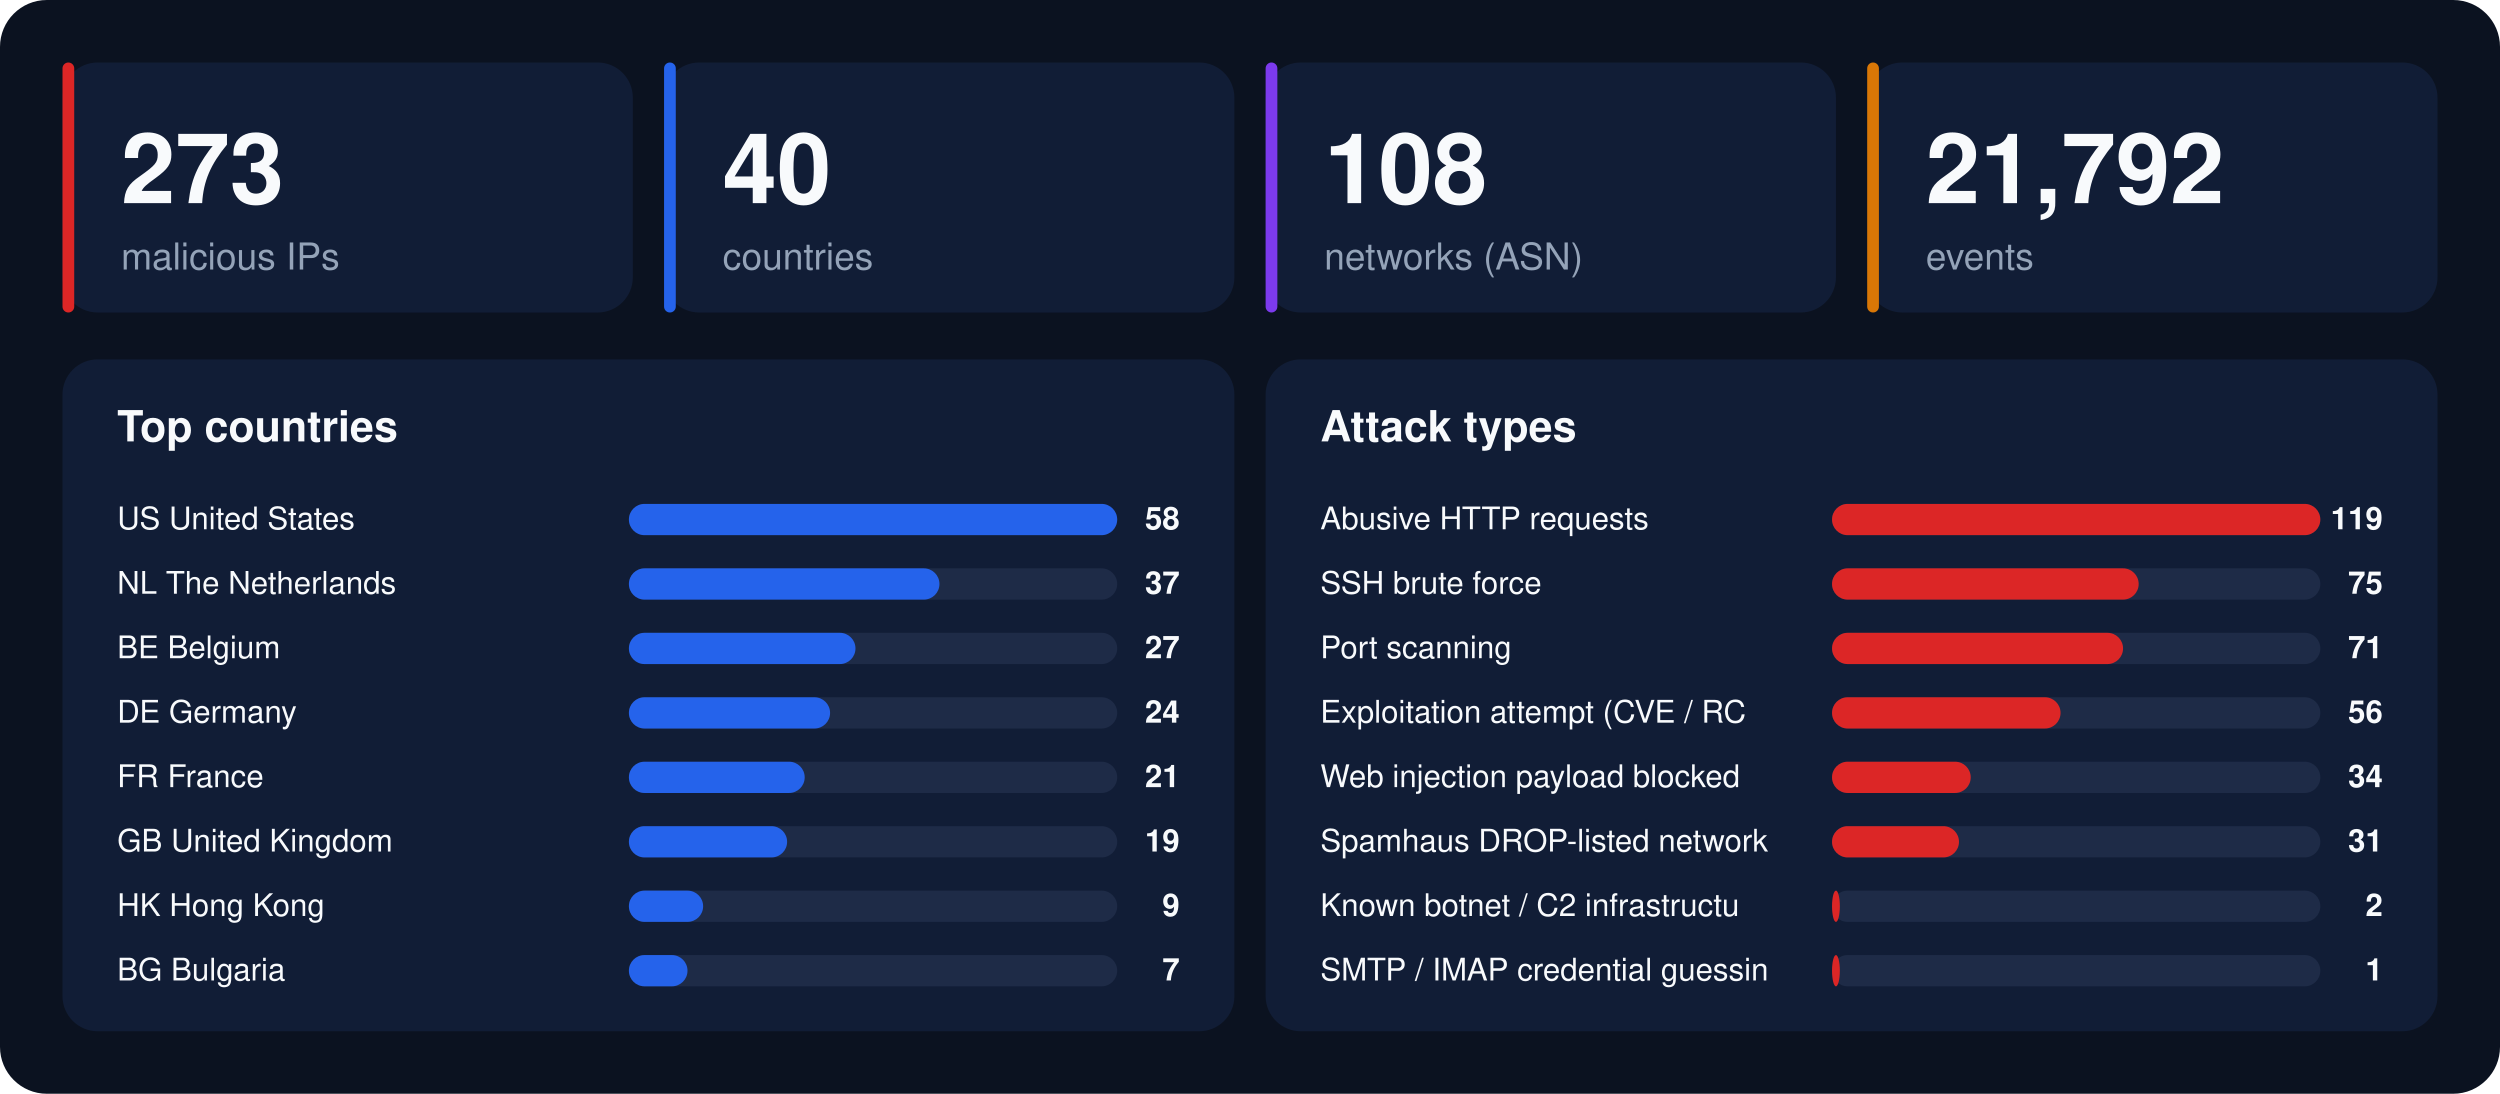
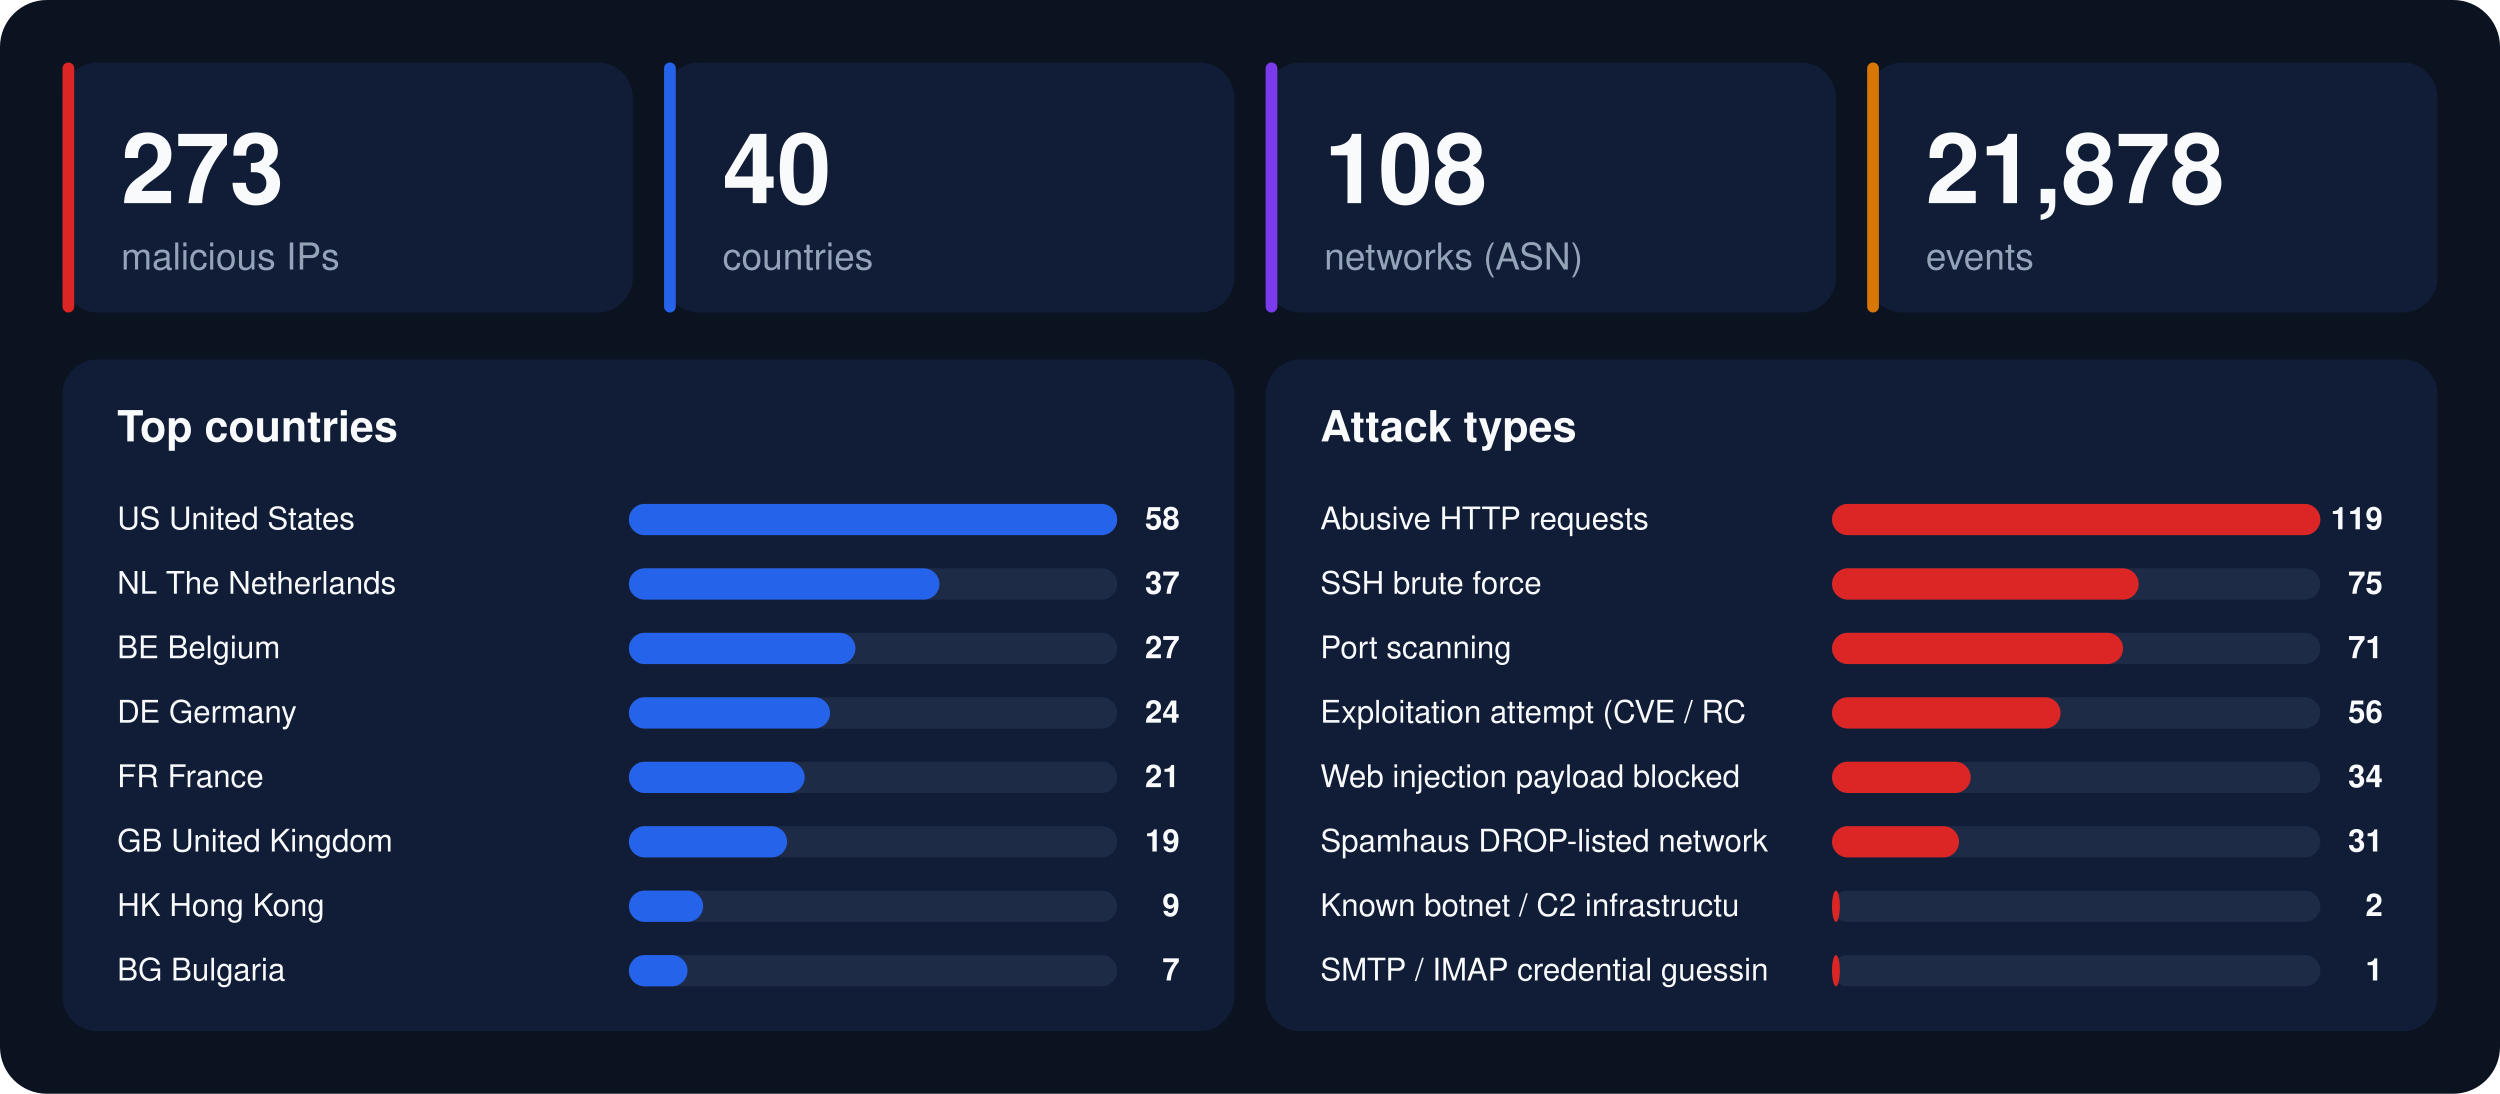
<svg xmlns="http://www.w3.org/2000/svg" width="1280" height="560" viewBox="0 0 1280 560" font-family="-apple-system,BlinkMacSystemFont,'Segoe UI',Helvetica,Arial,sans-serif">
  <rect width="1280" height="560" rx="24" fill="#0b1220" />
  <rect x="32" y="32" width="292" height="128" rx="18" fill="#111d36" />
  <rect x="32" y="32" width="6" height="128" rx="3" fill="#dc2626" />
  <text x="62" y="104" font-size="50" font-weight="800" fill="#f8fafc">273</text>
  <text x="62" y="138" font-size="19" fill="#94a3b8">malicious IPs</text>
  <rect x="340" y="32" width="292" height="128" rx="18" fill="#111d36" />
  <rect x="340" y="32" width="6" height="128" rx="3" fill="#2563eb" />
  <text x="370" y="104" font-size="50" font-weight="800" fill="#f8fafc">40</text>
  <text x="370" y="138" font-size="19" fill="#94a3b8">countries</text>
  <rect x="648" y="32" width="292" height="128" rx="18" fill="#111d36" />
  <rect x="648" y="32" width="6" height="128" rx="3" fill="#7c3aed" />
  <text x="678" y="104" font-size="50" font-weight="800" fill="#f8fafc">108</text>
  <text x="678" y="138" font-size="19" fill="#94a3b8">networks (ASN)</text>
  <rect x="956" y="32" width="292" height="128" rx="18" fill="#111d36" />
  <rect x="956" y="32" width="6" height="128" rx="3" fill="#d97706" />
-   <text x="986" y="104" font-size="50" font-weight="800" fill="#f8fafc">21,792</text>
+   <text x="986" y="104" font-size="50" font-weight="800" fill="#f8fafc">21,878</text>
  <text x="986" y="138" font-size="19" fill="#94a3b8">events</text>
  <rect x="32" y="184" width="600" height="344" rx="18" fill="#111d36" />
  <text x="60" y="226" font-size="22" font-weight="700" fill="#f8fafc">Top countries</text>
  <text x="60" y="271" font-size="16" fill="#f8fafc">US  United States</text>
  <rect x="322" y="258" width="250" height="16" rx="8" fill="#1e2b47" />
  <rect x="322" y="258" width="250" height="16" rx="8" fill="#2563eb" />
  <text x="604" y="271" font-size="16" font-weight="700" text-anchor="end" fill="#f8fafc">58</text>
  <text x="60" y="304" font-size="16" fill="#f8fafc">NL  The Netherlands</text>
  <rect x="322" y="291" width="250" height="16" rx="8" fill="#1e2b47" />
  <rect x="322" y="291" width="159" height="16" rx="8" fill="#2563eb" />
  <text x="604" y="304" font-size="16" font-weight="700" text-anchor="end" fill="#f8fafc">37</text>
  <text x="60" y="337" font-size="16" fill="#f8fafc">BE  Belgium</text>
  <rect x="322" y="324" width="250" height="16" rx="8" fill="#1e2b47" />
  <rect x="322" y="324" width="116" height="16" rx="8" fill="#2563eb" />
  <text x="604" y="337" font-size="16" font-weight="700" text-anchor="end" fill="#f8fafc">27</text>
  <text x="60" y="370" font-size="16" fill="#f8fafc">DE  Germany</text>
  <rect x="322" y="357" width="250" height="16" rx="8" fill="#1e2b47" />
  <rect x="322" y="357" width="103" height="16" rx="8" fill="#2563eb" />
  <text x="604" y="370" font-size="16" font-weight="700" text-anchor="end" fill="#f8fafc">24</text>
  <text x="60" y="403" font-size="16" fill="#f8fafc">FR  France</text>
  <rect x="322" y="390" width="250" height="16" rx="8" fill="#1e2b47" />
  <rect x="322" y="390" width="90" height="16" rx="8" fill="#2563eb" />
  <text x="604" y="403" font-size="16" font-weight="700" text-anchor="end" fill="#f8fafc">21</text>
  <text x="60" y="436" font-size="16" fill="#f8fafc">GB  United Kingdom</text>
  <rect x="322" y="423" width="250" height="16" rx="8" fill="#1e2b47" />
  <rect x="322" y="423" width="81" height="16" rx="8" fill="#2563eb" />
  <text x="604" y="436" font-size="16" font-weight="700" text-anchor="end" fill="#f8fafc">19</text>
  <text x="60" y="469" font-size="16" fill="#f8fafc">HK  Hong Kong</text>
  <rect x="322" y="456" width="250" height="16" rx="8" fill="#1e2b47" />
  <rect x="322" y="456" width="38" height="16" rx="8" fill="#2563eb" />
  <text x="604" y="469" font-size="16" font-weight="700" text-anchor="end" fill="#f8fafc">9</text>
  <text x="60" y="502" font-size="16" fill="#f8fafc">BG  Bulgaria</text>
  <rect x="322" y="489" width="250" height="16" rx="8" fill="#1e2b47" />
  <rect x="322" y="489" width="30" height="16" rx="8" fill="#2563eb" />
  <text x="604" y="502" font-size="16" font-weight="700" text-anchor="end" fill="#f8fafc">7</text>
  <rect x="648" y="184" width="600" height="344" rx="18" fill="#111d36" />
  <text x="676" y="226" font-size="22" font-weight="700" fill="#f8fafc">Attack types</text>
  <text x="676" y="271" font-size="16" fill="#f8fafc">Abusive HTTP requests</text>
  <rect x="938" y="258" width="250" height="16" rx="8" fill="#1e2b47" />
  <rect x="938" y="258" width="250" height="16" rx="8" fill="#dc2626" />
  <text x="1220" y="271" font-size="16" font-weight="700" text-anchor="end" fill="#f8fafc">119</text>
  <text x="676" y="304" font-size="16" fill="#f8fafc">SSH brute force</text>
  <rect x="938" y="291" width="250" height="16" rx="8" fill="#1e2b47" />
  <rect x="938" y="291" width="157" height="16" rx="8" fill="#dc2626" />
  <text x="1220" y="304" font-size="16" font-weight="700" text-anchor="end" fill="#f8fafc">75</text>
  <text x="676" y="337" font-size="16" fill="#f8fafc">Port scanning</text>
  <rect x="938" y="324" width="250" height="16" rx="8" fill="#1e2b47" />
  <rect x="938" y="324" width="149" height="16" rx="8" fill="#dc2626" />
  <text x="1220" y="337" font-size="16" font-weight="700" text-anchor="end" fill="#f8fafc">71</text>
  <text x="676" y="370" font-size="16" fill="#f8fafc">Exploitation attempt (CVE / RC</text>
  <rect x="938" y="357" width="250" height="16" rx="8" fill="#1e2b47" />
  <rect x="938" y="357" width="117" height="16" rx="8" fill="#dc2626" />
  <text x="1220" y="370" font-size="16" font-weight="700" text-anchor="end" fill="#f8fafc">56</text>
  <text x="676" y="403" font-size="16" fill="#f8fafc">Web injection payload blocked </text>
  <rect x="938" y="390" width="250" height="16" rx="8" fill="#1e2b47" />
  <rect x="938" y="390" width="71" height="16" rx="8" fill="#dc2626" />
  <text x="1220" y="403" font-size="16" font-weight="700" text-anchor="end" fill="#f8fafc">34</text>
  <text x="676" y="436" font-size="16" fill="#f8fafc">Spamhaus DROP-listed network</text>
  <rect x="938" y="423" width="250" height="16" rx="8" fill="#1e2b47" />
  <rect x="938" y="423" width="65" height="16" rx="8" fill="#dc2626" />
  <text x="1220" y="436" font-size="16" font-weight="700" text-anchor="end" fill="#f8fafc">31</text>
  <text x="676" y="469" font-size="16" fill="#f8fafc">Known botnet / C2 infrastructu</text>
  <rect x="938" y="456" width="250" height="16" rx="8" fill="#1e2b47" />
  <rect x="938" y="456" width="4" height="16" rx="8" fill="#dc2626" />
  <text x="1220" y="469" font-size="16" font-weight="700" text-anchor="end" fill="#f8fafc">2</text>
  <text x="676" y="502" font-size="16" fill="#f8fafc">SMTP / IMAP credential guessin</text>
  <rect x="938" y="489" width="250" height="16" rx="8" fill="#1e2b47" />
  <rect x="938" y="489" width="4" height="16" rx="8" fill="#dc2626" />
  <text x="1220" y="502" font-size="16" font-weight="700" text-anchor="end" fill="#f8fafc">1</text>
</svg>
